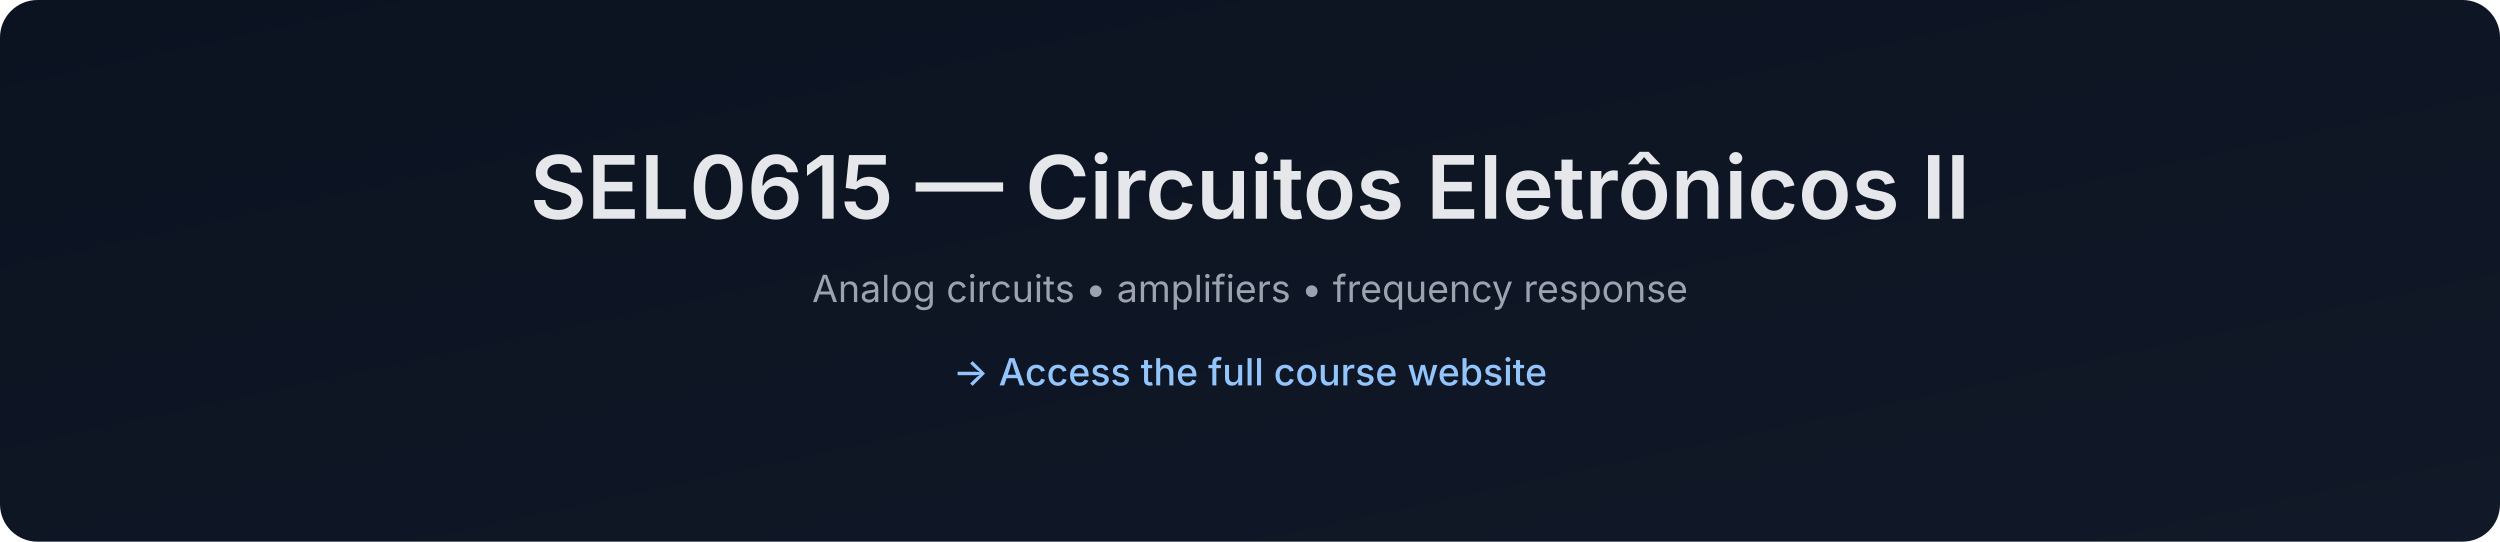
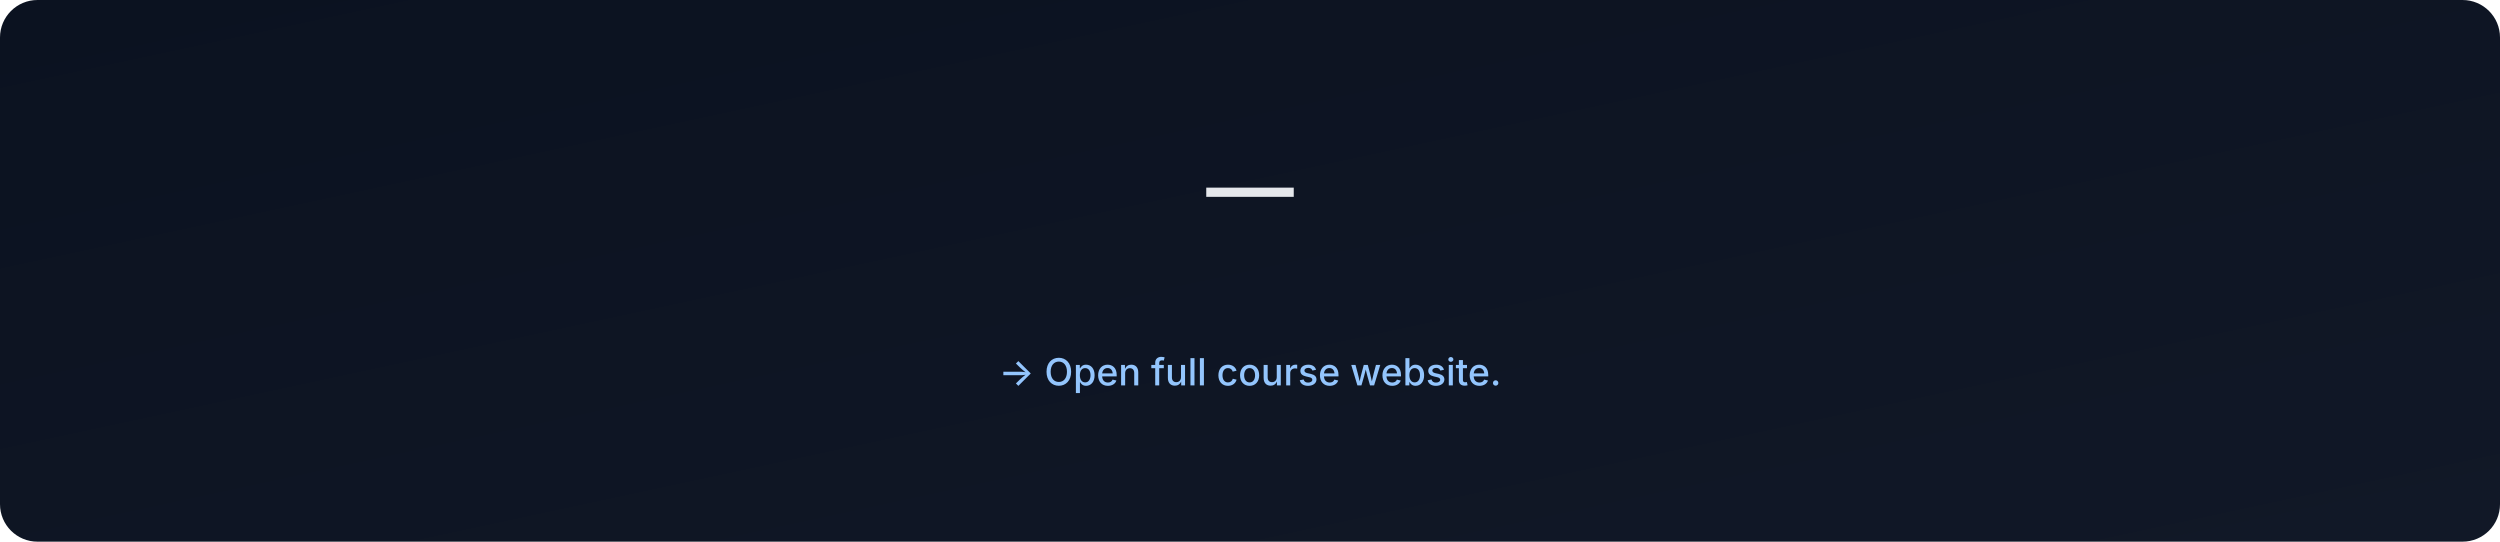
- <svg xmlns="http://www.w3.org/2000/svg" data-build="2025-12-28T18:35:22.744556Z" width="1200" height="260" viewBox="0 0 1200 260">
+ <svg xmlns="http://www.w3.org/2000/svg" data-build="2026-01-06T02:58:18.494553Z" width="1200" height="260" viewBox="0 0 1200 260">
  <defs>
    <linearGradient id="g" x1="0" x2="1" y1="0" y2="1">
      <stop offset="0%" stop-color="#0b1220" />
      <stop offset="100%" stop-color="#111827" />
    </linearGradient>
  </defs>
  <rect width="1200" height="260" rx="18" fill="url(#g)" />
  <text x="50%" y="105" text-anchor="middle" font-size="42" fill="#e5e7eb" font-family="Inter, Arial, sans-serif" font-weight="600">
-     SEL0615 — Circuitos Eletrônicos II
+      — 
  </text>
  <text x="50%" y="145" text-anchor="middle" font-size="18" fill="#9ca3af" font-family="Inter, Arial, sans-serif">
-     Analog circuits • amplifiers • frequency response
+     
  </text>
  <text x="50%" y="185" text-anchor="middle" font-size="18" fill="#93c5fd" font-family="Inter, Arial, sans-serif" font-weight="500">
-     → Access the full course website
+     → Open full course website.
  </text>
</svg>
